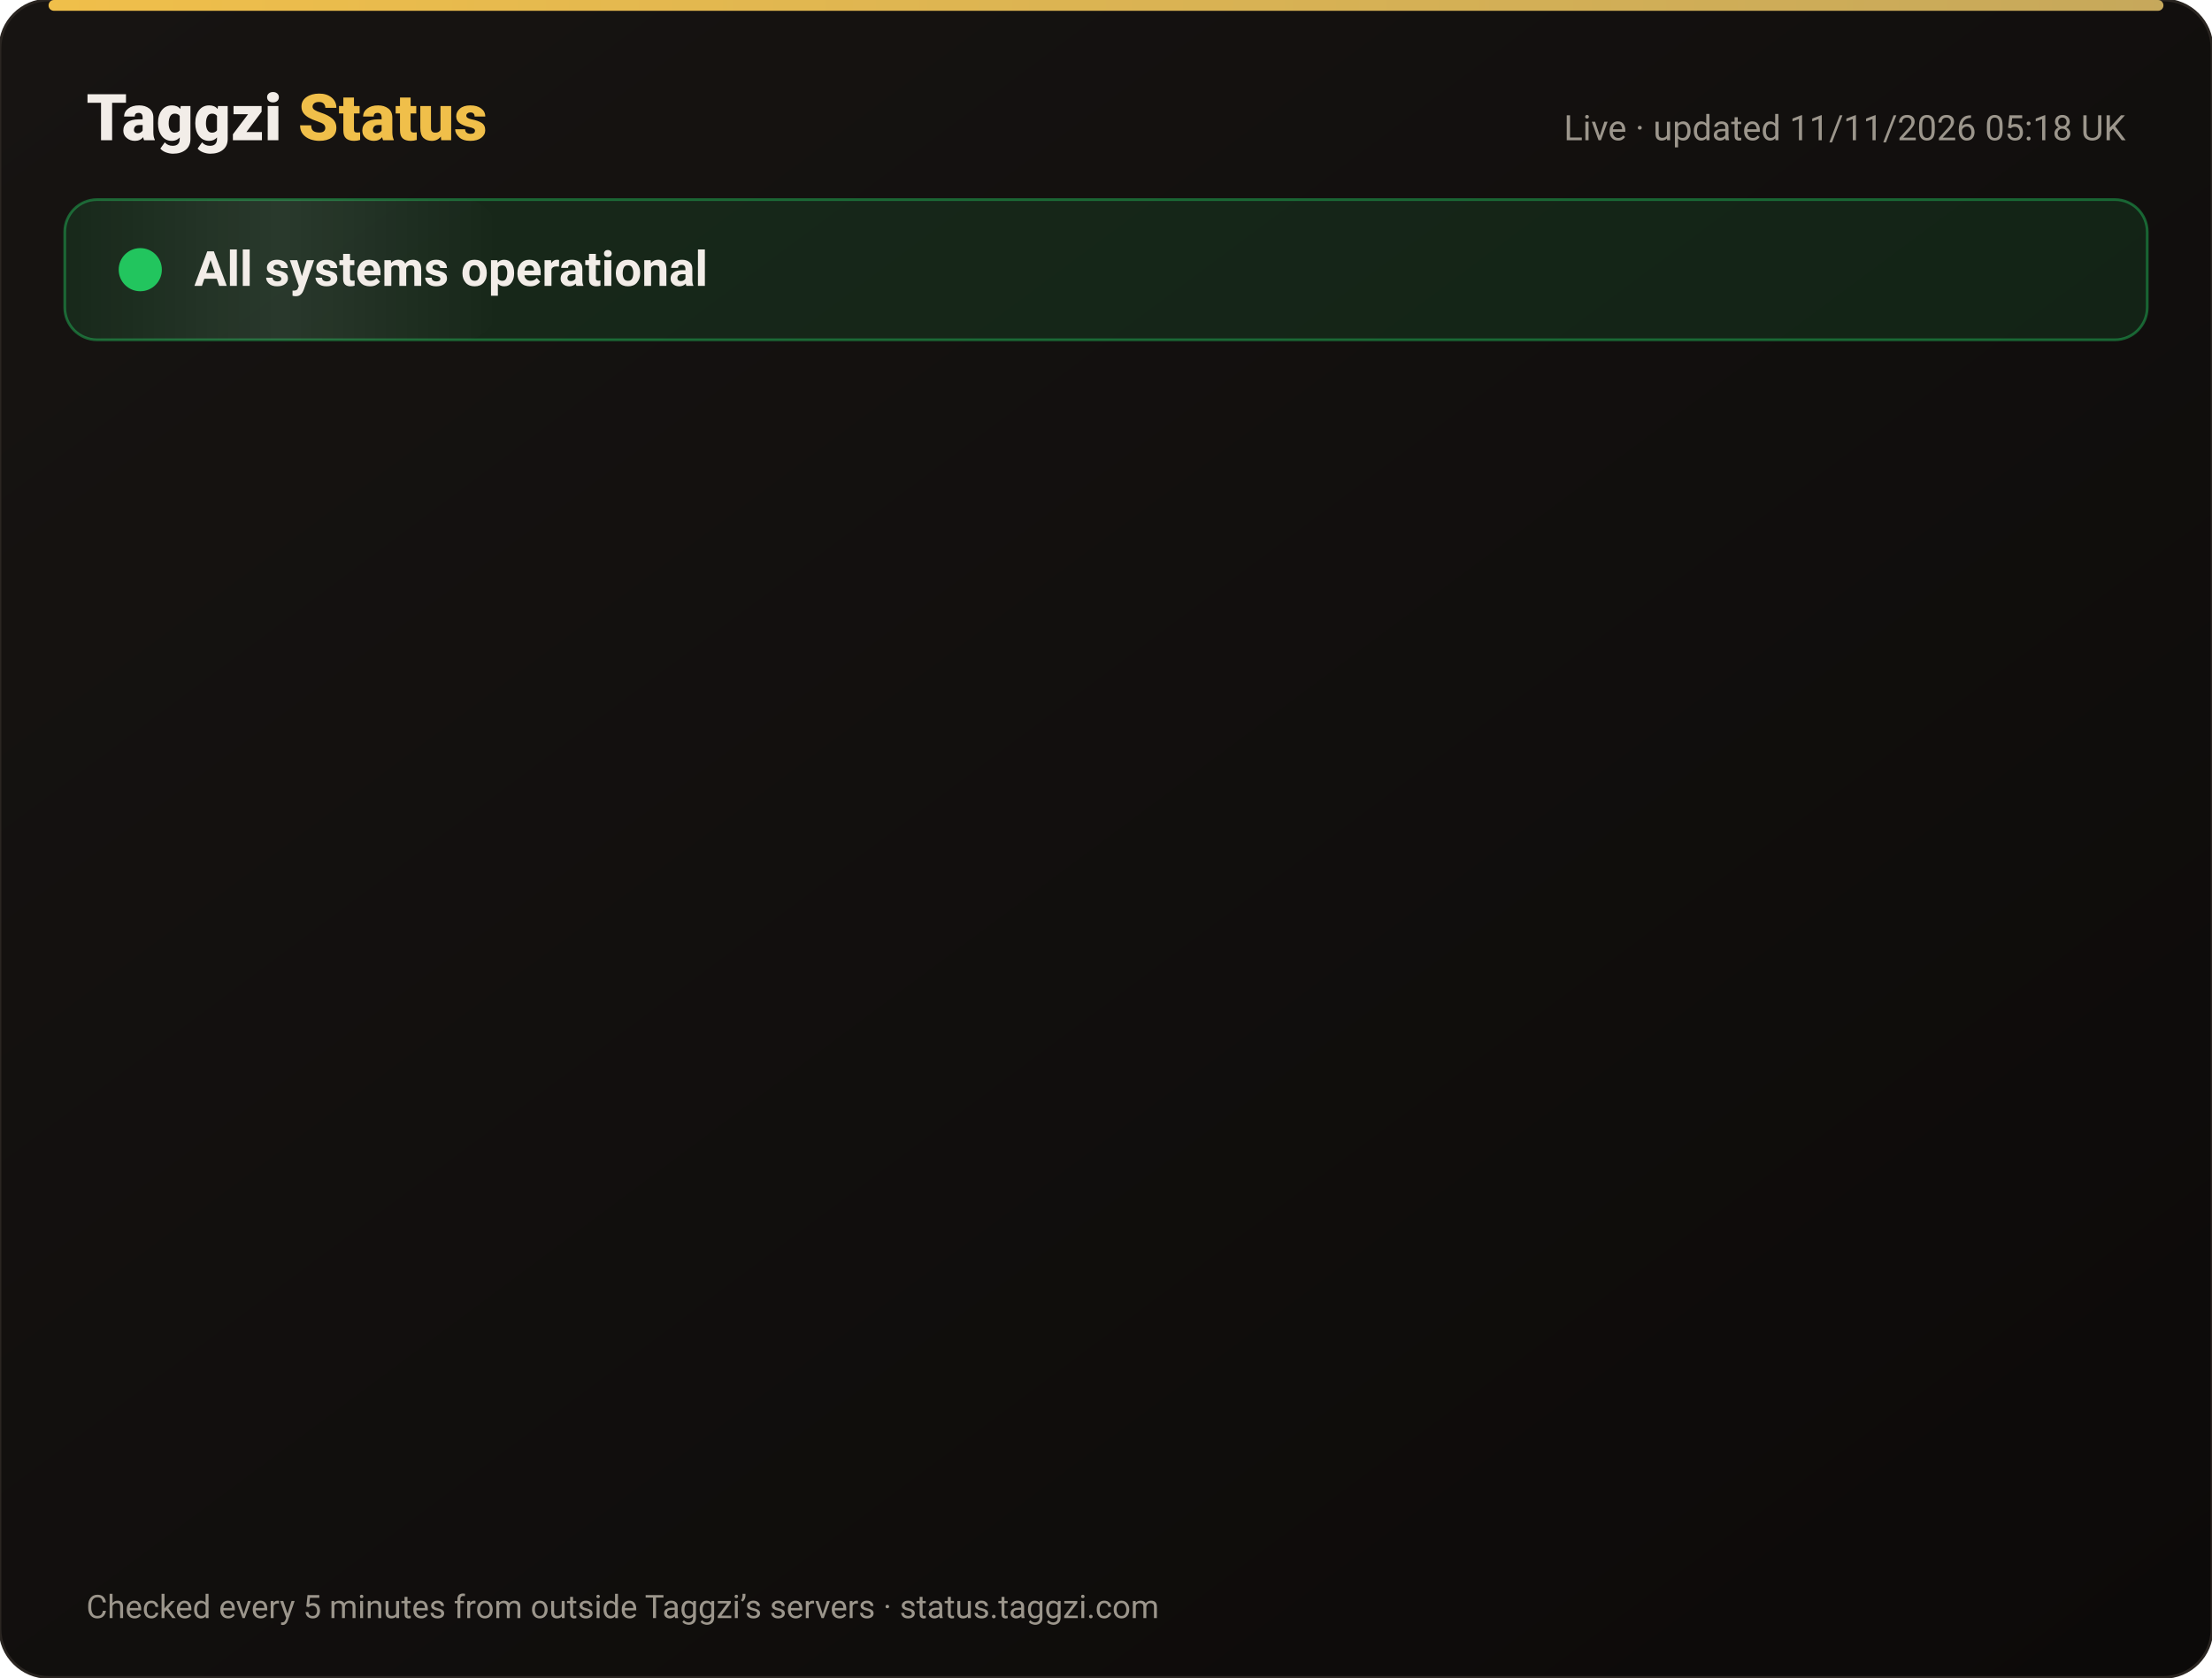
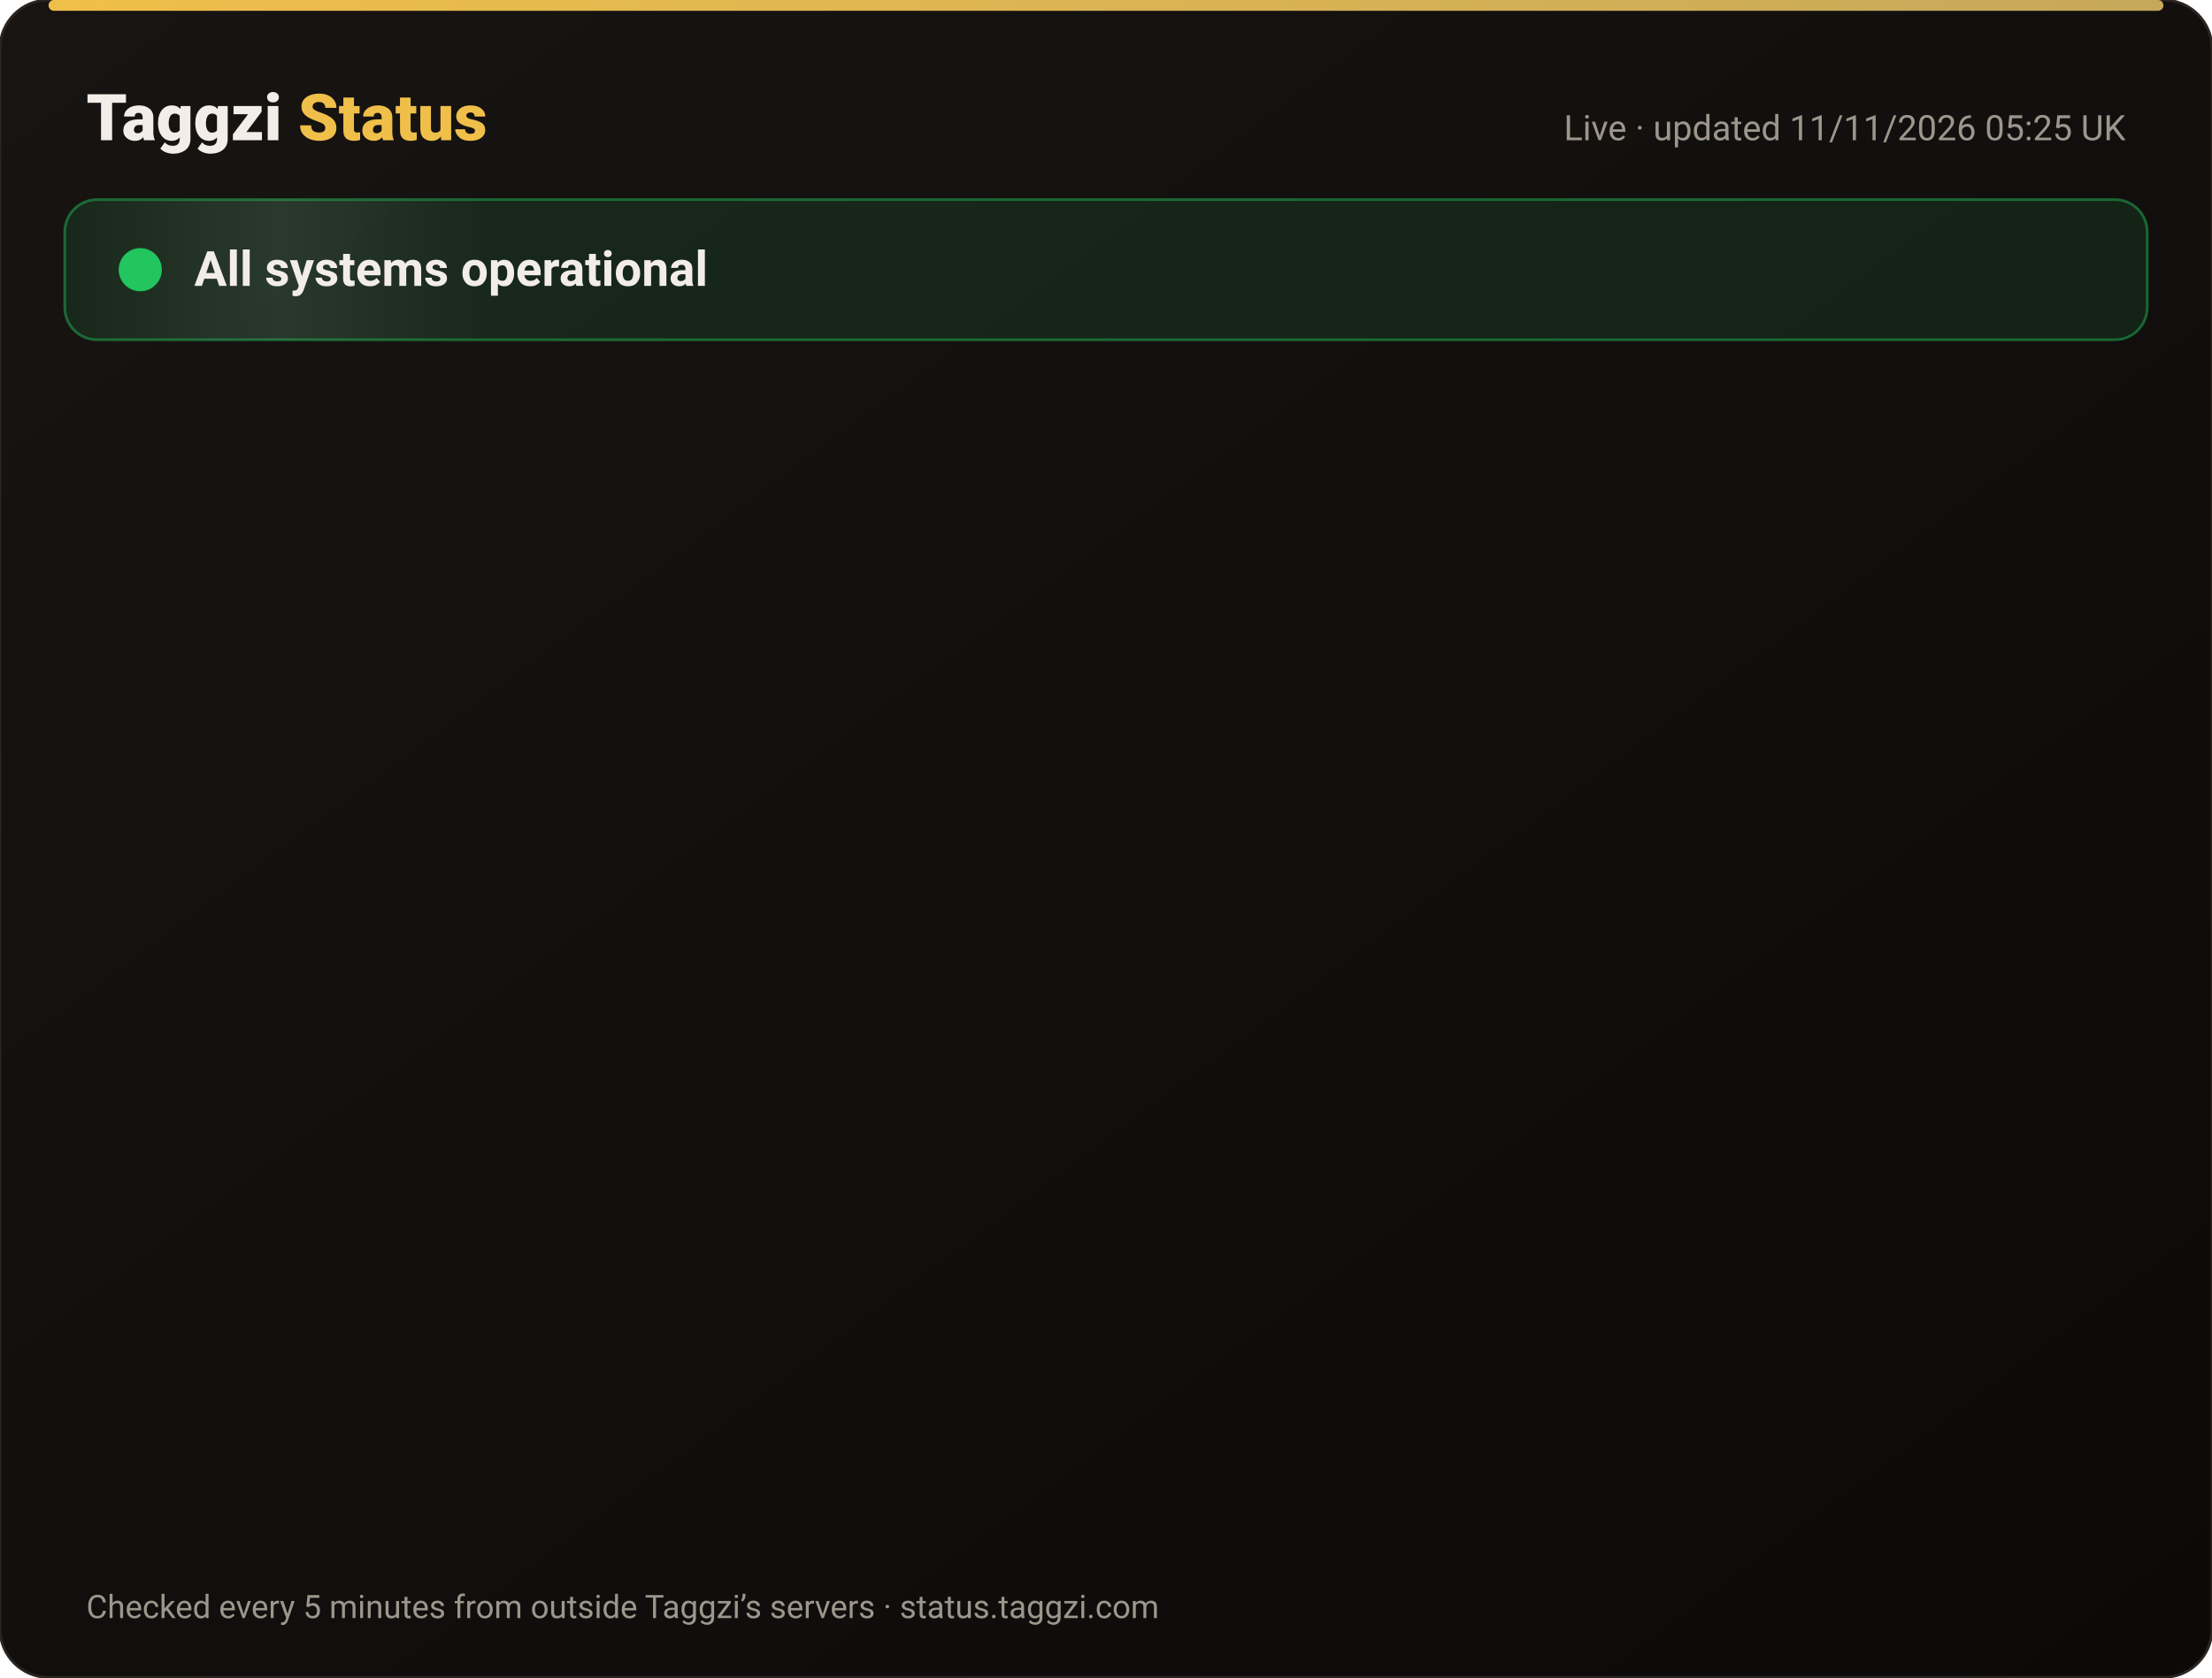
<svg xmlns="http://www.w3.org/2000/svg" width="820" height="622" viewBox="0 0 820 622" font-family="-apple-system,Segoe UI,Roboto,Helvetica,Arial,sans-serif">
  <defs>
    <linearGradient id="bg" x1="0" y1="0" x2="1" y2="1">
      <stop offset="0" stop-color="#171412" />
      <stop offset="1" stop-color="#0C0A09" />
    </linearGradient>
    <linearGradient id="gold" x1="0" x2="1">
      <stop offset="0" stop-color="#F0BF4A" />
      <stop offset="1" stop-color="#c6a85b" />
    </linearGradient>
    <linearGradient id="shine" x1="0" x2="1">
      <stop offset="0" stop-color="#fff" stop-opacity="0" />
      <stop offset=".5" stop-color="#fff" stop-opacity=".08" />
      <stop offset="1" stop-color="#fff" stop-opacity="0" />
    </linearGradient>
  </defs>
  <rect width="820" height="622" rx="18" fill="url(#bg)" stroke="#2a2521" />
  <rect x="18" y="0" width="784" height="4" rx="2" fill="url(#gold)" />
  <text x="32" y="52" font-size="24" font-weight="800" fill="#F2EDE8">Taggzi <tspan fill="#F0BF4A">Status</tspan>
  </text>
-   <text x="788" y="52" font-size="13" fill="#9C968C" text-anchor="end">Live · updated 11/11/2026 05:18 UK</text>
+   <text x="788" y="52" font-size="13" fill="#9C968C" text-anchor="end">Live · updated 11/11/2026 05:25 UK</text>
  <rect x="24" y="74" width="772" height="52" rx="12" fill="#22c55e" fill-opacity=".12" stroke="#22c55e" stroke-opacity=".45" />
  <rect x="24" y="74" width="160" height="52" rx="12" fill="url(#shine)">
    <animate attributeName="x" from="-160" to="820" dur="4s" repeatCount="indefinite" />
  </rect>
  <circle cx="52" cy="100" r="7" fill="#22c55e" />
  <circle cx="52" cy="100" r="7" fill="none" stroke="#22c55e" stroke-width="2">
    <animate attributeName="r" values="7;15;7" dur="2s" repeatCount="indefinite" />
    <animate attributeName="opacity" values=".9;0;.9" dur="2s" repeatCount="indefinite" />
  </circle>
  <text x="72" y="106" font-size="18" font-weight="700" fill="#F2EDE8">All systems operational</text>
  <g opacity="0">
    <animate attributeName="opacity" from="0" to="1" begin="0.00s" dur=".6s" fill="freeze" />
    <line x1="32" y1="188" x2="788" y2="188" stroke="#2a2521" />
    <circle cx="44" cy="166" r="6" fill="#22c55e">
      <animate attributeName="opacity" values="1;.45;1" dur="2.4s" begin="0.00s" repeatCount="indefinite" />
    </circle>
    <text x="62" y="171" font-size="15" font-weight="650" fill="#F2EDE8">Website</text>
    <text x="630" y="171" font-size="13" fill="#9C968C" text-anchor="end">99.97% uptime</text>
    <rect x="648" y="154" width="140" height="24" rx="12" fill="#22c55e" fill-opacity=".14" stroke="#22c55e" stroke-opacity=".5" />
    <text x="718" y="171" font-size="12" font-weight="700" fill="#22c55e" text-anchor="middle">Operational</text>
  </g>
  <g opacity="0">
    <animate attributeName="opacity" from="0" to="1" begin="0.15s" dur=".6s" fill="freeze" />
    <line x1="32" y1="234" x2="788" y2="234" stroke="#2a2521" />
    <circle cx="44" cy="212" r="6" fill="#22c55e">
      <animate attributeName="opacity" values="1;.45;1" dur="2.4s" begin="0.15s" repeatCount="indefinite" />
    </circle>
    <text x="62" y="217" font-size="15" font-weight="650" fill="#F2EDE8">Tag scans</text>
    <text x="630" y="217" font-size="13" fill="#9C968C" text-anchor="end">99.97% uptime</text>
    <rect x="648" y="200" width="140" height="24" rx="12" fill="#22c55e" fill-opacity=".14" stroke="#22c55e" stroke-opacity=".5" />
    <text x="718" y="217" font-size="12" font-weight="700" fill="#22c55e" text-anchor="middle">Operational</text>
  </g>
  <g opacity="0">
    <animate attributeName="opacity" from="0" to="1" begin="0.30s" dur=".6s" fill="freeze" />
    <line x1="32" y1="280" x2="788" y2="280" stroke="#2a2521" />
    <circle cx="44" cy="258" r="6" fill="#22c55e">
      <animate attributeName="opacity" values="1;.45;1" dur="2.4s" begin="0.30s" repeatCount="indefinite" />
    </circle>
    <text x="62" y="263" font-size="15" font-weight="650" fill="#F2EDE8">Manual tag lookup</text>
    <text x="630" y="263" font-size="13" fill="#9C968C" text-anchor="end">99.97% uptime</text>
    <rect x="648" y="246" width="140" height="24" rx="12" fill="#22c55e" fill-opacity=".14" stroke="#22c55e" stroke-opacity=".5" />
    <text x="718" y="263" font-size="12" font-weight="700" fill="#22c55e" text-anchor="middle">Operational</text>
  </g>
  <g opacity="0">
    <animate attributeName="opacity" from="0" to="1" begin="0.45s" dur=".6s" fill="freeze" />
    <line x1="32" y1="326" x2="788" y2="326" stroke="#2a2521" />
    <circle cx="44" cy="304" r="6" fill="#22c55e">
      <animate attributeName="opacity" values="1;.45;1" dur="2.4s" begin="0.45s" repeatCount="indefinite" />
    </circle>
    <text x="62" y="309" font-size="15" font-weight="650" fill="#F2EDE8">App &amp; login</text>
    <text x="630" y="309" font-size="13" fill="#9C968C" text-anchor="end">99.97% uptime</text>
    <rect x="648" y="292" width="140" height="24" rx="12" fill="#22c55e" fill-opacity=".14" stroke="#22c55e" stroke-opacity=".5" />
    <text x="718" y="309" font-size="12" font-weight="700" fill="#22c55e" text-anchor="middle">Operational</text>
  </g>
  <g opacity="0">
    <animate attributeName="opacity" from="0" to="1" begin="0.60s" dur=".6s" fill="freeze" />
    <line x1="32" y1="372" x2="788" y2="372" stroke="#2a2521" />
    <circle cx="44" cy="350" r="6" fill="#22c55e">
      <animate attributeName="opacity" values="1;.45;1" dur="2.4s" begin="0.60s" repeatCount="indefinite" />
    </circle>
    <text x="62" y="355" font-size="15" font-weight="650" fill="#F2EDE8">Community alerts</text>
    <text x="630" y="355" font-size="13" fill="#9C968C" text-anchor="end">99.97% uptime</text>
    <rect x="648" y="338" width="140" height="24" rx="12" fill="#22c55e" fill-opacity=".14" stroke="#22c55e" stroke-opacity=".5" />
    <text x="718" y="355" font-size="12" font-weight="700" fill="#22c55e" text-anchor="middle">Operational</text>
  </g>
  <g opacity="0">
    <animate attributeName="opacity" from="0" to="1" begin="0.75s" dur=".6s" fill="freeze" />
    <line x1="32" y1="418" x2="788" y2="418" stroke="#2a2521" />
    <circle cx="44" cy="396" r="6" fill="#22c55e">
      <animate attributeName="opacity" values="1;.45;1" dur="2.4s" begin="0.75s" repeatCount="indefinite" />
    </circle>
    <text x="62" y="401" font-size="15" font-weight="650" fill="#F2EDE8">Private calling</text>
    <text x="630" y="401" font-size="13" fill="#9C968C" text-anchor="end">99.97% uptime</text>
    <rect x="648" y="384" width="140" height="24" rx="12" fill="#22c55e" fill-opacity=".14" stroke="#22c55e" stroke-opacity=".5" />
    <text x="718" y="401" font-size="12" font-weight="700" fill="#22c55e" text-anchor="middle">Operational</text>
  </g>
  <g opacity="0">
    <animate attributeName="opacity" from="0" to="1" begin="0.90s" dur=".6s" fill="freeze" />
    <line x1="32" y1="464" x2="788" y2="464" stroke="#2a2521" />
    <circle cx="44" cy="442" r="6" fill="#22c55e">
      <animate attributeName="opacity" values="1;.45;1" dur="2.4s" begin="0.90s" repeatCount="indefinite" />
    </circle>
    <text x="62" y="447" font-size="15" font-weight="650" fill="#F2EDE8">Payments</text>
    <text x="630" y="447" font-size="13" fill="#9C968C" text-anchor="end">99.96% uptime</text>
    <rect x="648" y="430" width="140" height="24" rx="12" fill="#22c55e" fill-opacity=".14" stroke="#22c55e" stroke-opacity=".5" />
    <text x="718" y="447" font-size="12" font-weight="700" fill="#22c55e" text-anchor="middle">Operational</text>
  </g>
  <g opacity="0">
    <animate attributeName="opacity" from="0" to="1" begin="1.05s" dur=".6s" fill="freeze" />
    <line x1="32" y1="510" x2="788" y2="510" stroke="#2a2521" />
    <circle cx="44" cy="488" r="6" fill="#22c55e">
      <animate attributeName="opacity" values="1;.45;1" dur="2.4s" begin="1.05s" repeatCount="indefinite" />
    </circle>
    <text x="62" y="493" font-size="15" font-weight="650" fill="#F2EDE8">Email &amp; support</text>
    <text x="630" y="493" font-size="13" fill="#9C968C" text-anchor="end">99.97% uptime</text>
    <rect x="648" y="476" width="140" height="24" rx="12" fill="#22c55e" fill-opacity=".14" stroke="#22c55e" stroke-opacity=".5" />
    <text x="718" y="493" font-size="12" font-weight="700" fill="#22c55e" text-anchor="middle">Operational</text>
  </g>
  <g opacity="0">
    <animate attributeName="opacity" from="0" to="1" begin="1.20s" dur=".6s" fill="freeze" />
    <line x1="32" y1="556" x2="788" y2="556" stroke="#2a2521" />
    <circle cx="44" cy="534" r="6" fill="#22c55e">
      <animate attributeName="opacity" values="1;.45;1" dur="2.4s" begin="1.20s" repeatCount="indefinite" />
    </circle>
    <text x="62" y="539" font-size="15" font-weight="650" fill="#F2EDE8">Secure connection (SSL)</text>
    <text x="630" y="539" font-size="13" fill="#9C968C" text-anchor="end">100.00% uptime</text>
    <rect x="648" y="522" width="140" height="24" rx="12" fill="#22c55e" fill-opacity=".14" stroke="#22c55e" stroke-opacity=".5" />
    <text x="718" y="539" font-size="12" font-weight="700" fill="#22c55e" text-anchor="middle">Operational</text>
  </g>
  <text x="32" y="600" font-size="12" fill="#9C968C">Checked every 5 minutes from outside Taggzi’s servers · status.taggzi.com</text>
</svg>
